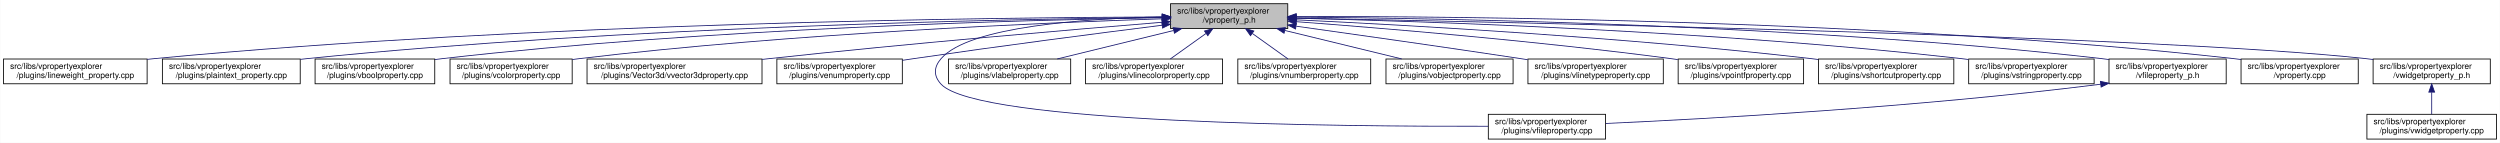
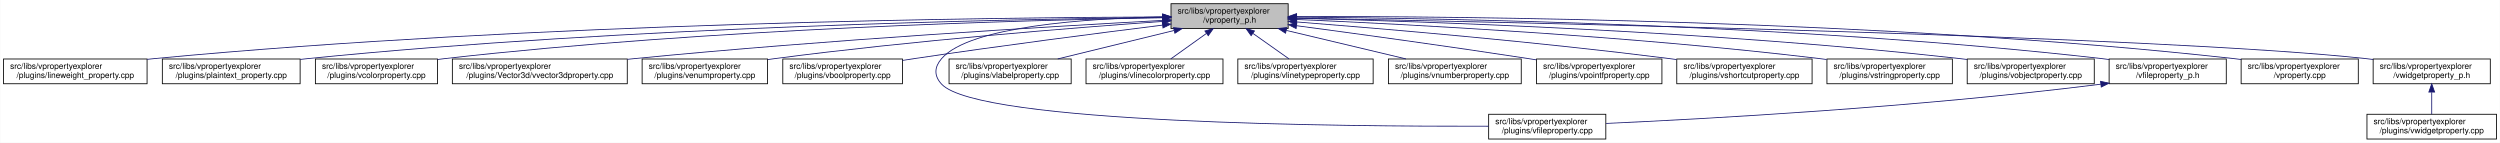
- <svg xmlns="http://www.w3.org/2000/svg" xmlns:xlink="http://www.w3.org/1999/xlink" width="3029pt" height="173pt" viewBox="0.00 0.00 3028.50 173.00">
+ <svg xmlns="http://www.w3.org/2000/svg" xmlns:xlink="http://www.w3.org/1999/xlink" width="3030pt" height="173pt" viewBox="0.00 0.00 3029.50 173.00">
  <g id="graph0" class="graph" transform="scale(1 1) rotate(0) translate(4 169)">
-     <polygon fill="white" stroke="transparent" points="-4,4 -4,-169 3024.5,-169 3024.5,4 -4,4" />
+     <polygon fill="white" stroke="transparent" points="-4,4 -4,-169 3025.5,-169 3025.5,4 -4,4" />
    <g id="node1" class="node">
      <g id="a_node1">
        <a xlink:title=" ">
-           <polygon fill="#bfbfbf" stroke="black" points="1414,-134.5 1414,-164.5 1556,-164.5 1556,-134.5 1414,-134.5" />
-           <text text-anchor="start" x="1422" y="-152.5" font-family="Helvetica,sans-Serif" font-size="10.00">src/libs/vpropertyexplorer</text>
-           <text text-anchor="middle" x="1485" y="-141.5" font-family="Helvetica,sans-Serif" font-size="10.00">/vproperty_p.h</text>
+           <polygon fill="#bfbfbf" stroke="black" points="1415,-134.5 1415,-164.5 1557,-164.5 1557,-134.5 1415,-134.5" />
+           <text text-anchor="start" x="1423" y="-152.5" font-family="Helvetica,sans-Serif" font-size="10.00">src/libs/vpropertyexplorer</text>
+           <text text-anchor="middle" x="1486" y="-141.5" font-family="Helvetica,sans-Serif" font-size="10.00">/vproperty_p.h</text>
        </a>
      </g>
    </g>
    <g id="node2" class="node">
      <g id="a_node2">
        <a xlink:href="../../d9/d33/lineweight__property_8cpp.html" target="_top" xlink:title=" ">
          <polygon fill="white" stroke="black" points="0,-67.5 0,-97.5 174,-97.5 174,-67.5 0,-67.5" />
          <text text-anchor="start" x="8" y="-85.5" font-family="Helvetica,sans-Serif" font-size="10.00">src/libs/vpropertyexplorer</text>
          <text text-anchor="middle" x="87" y="-74.5" font-family="Helvetica,sans-Serif" font-size="10.00">/plugins/lineweight_property.cpp</text>
        </a>
      </g>
    </g>
    <g id="edge1" class="edge">
-       <path fill="none" stroke="midnightblue" d="M1403.81,-148.48C1198.73,-147.75 643.37,-141.56 183,-98 180.06,-97.72 177.08,-97.41 174.07,-97.08" />
-       <polygon fill="midnightblue" stroke="midnightblue" points="1403.88,-151.98 1413.9,-148.51 1403.91,-144.98 1403.88,-151.98" />
+       <path fill="none" stroke="midnightblue" d="M1404.75,-148.48C1199.51,-147.76 643.73,-141.59 183,-98 180.06,-97.72 177.08,-97.41 174.07,-97.08" />
+       <polygon fill="midnightblue" stroke="midnightblue" points="1404.83,-151.98 1414.84,-148.52 1404.85,-144.98 1404.83,-151.98" />
    </g>
    <g id="node3" class="node">
      <g id="a_node3">
        <a xlink:href="../../da/d2f/plaintext__property_8cpp.html" target="_top" xlink:title=" ">
          <polygon fill="white" stroke="black" points="192.5,-67.5 192.5,-97.5 359.5,-97.5 359.5,-67.5 192.5,-67.5" />
          <text text-anchor="start" x="200.5" y="-85.5" font-family="Helvetica,sans-Serif" font-size="10.00">src/libs/vpropertyexplorer</text>
          <text text-anchor="middle" x="276" y="-74.5" font-family="Helvetica,sans-Serif" font-size="10.00">/plugins/plaintext_property.cpp</text>
        </a>
      </g>
    </g>
    <g id="edge2" class="edge">
-       <path fill="none" stroke="midnightblue" d="M1403.74,-147.92C1219.19,-145.92 754.45,-137.07 368,-98 365.27,-97.72 362.49,-97.42 359.69,-97.09" />
-       <polygon fill="midnightblue" stroke="midnightblue" points="1403.87,-151.42 1413.91,-148.02 1403.94,-144.42 1403.87,-151.42" />
+       <path fill="none" stroke="midnightblue" d="M1404.75,-147.87C1220.2,-145.78 755.48,-136.75 369,-98 365.91,-97.69 362.77,-97.35 359.6,-96.98" />
+       <polygon fill="midnightblue" stroke="midnightblue" points="1404.87,-151.37 1414.91,-147.98 1404.95,-144.37 1404.87,-151.37" />
    </g>
    <g id="node4" class="node">
      <g id="a_node4">
-         <a xlink:href="../../d8/d83/vboolproperty_8cpp.html" target="_top" xlink:title=" ">
-           <polygon fill="white" stroke="black" points="377.5,-67.5 377.5,-97.5 522.5,-97.5 522.5,-67.5 377.5,-67.5" />
-           <text text-anchor="start" x="385.5" y="-85.5" font-family="Helvetica,sans-Serif" font-size="10.00">src/libs/vpropertyexplorer</text>
-           <text text-anchor="middle" x="450" y="-74.5" font-family="Helvetica,sans-Serif" font-size="10.00">/plugins/vboolproperty.cpp</text>
+         <a xlink:href="../../d0/d6b/vcolorproperty_8cpp.html" target="_top" xlink:title=" ">
+           <polygon fill="white" stroke="black" points="378,-67.5 378,-97.5 526,-97.5 526,-67.5 378,-67.5" />
+           <text text-anchor="start" x="386" y="-85.5" font-family="Helvetica,sans-Serif" font-size="10.00">src/libs/vpropertyexplorer</text>
+           <text text-anchor="middle" x="452" y="-74.5" font-family="Helvetica,sans-Serif" font-size="10.00">/plugins/vcolorproperty.cpp</text>
        </a>
      </g>
    </g>
    <g id="edge3" class="edge">
-       <path fill="none" stroke="midnightblue" d="M1403.86,-147.54C1239.05,-144.84 853.46,-134.8 532,-98 528.98,-97.65 525.91,-97.27 522.81,-96.85" />
-       <polygon fill="midnightblue" stroke="midnightblue" points="1403.86,-151.04 1413.92,-147.7 1403.98,-144.04 1403.86,-151.04" />
+       <path fill="none" stroke="midnightblue" d="M1404.73,-147.46C1240.1,-144.64 855.62,-134.39 535,-98 532.09,-97.67 529.13,-97.3 526.15,-96.91" />
+       <polygon fill="midnightblue" stroke="midnightblue" points="1404.72,-150.96 1414.78,-147.63 1404.84,-143.97 1404.72,-150.96" />
    </g>
    <g id="node5" class="node">
      <g id="a_node5">
-         <a xlink:href="../../d0/d6b/vcolorproperty_8cpp.html" target="_top" xlink:title=" ">
-           <polygon fill="white" stroke="black" points="541,-67.5 541,-97.5 689,-97.5 689,-67.5 541,-67.5" />
-           <text text-anchor="start" x="549" y="-85.5" font-family="Helvetica,sans-Serif" font-size="10.00">src/libs/vpropertyexplorer</text>
-           <text text-anchor="middle" x="615" y="-74.5" font-family="Helvetica,sans-Serif" font-size="10.00">/plugins/vcolorproperty.cpp</text>
+         <a xlink:href="../../d2/d8f/vvector3dproperty_8cpp.html" target="_top" xlink:title=" ">
+           <polygon fill="white" stroke="black" points="544,-67.5 544,-97.5 756,-97.5 756,-67.5 544,-67.5" />
+           <text text-anchor="start" x="552" y="-85.5" font-family="Helvetica,sans-Serif" font-size="10.00">src/libs/vpropertyexplorer</text>
+           <text text-anchor="middle" x="650" y="-74.5" font-family="Helvetica,sans-Serif" font-size="10.00">/plugins/Vector3d/vvector3dproperty.cpp</text>
        </a>
      </g>
    </g>
    <g id="edge4" class="edge">
-       <path fill="none" stroke="midnightblue" d="M1403.94,-146.21C1260.95,-141.52 954.74,-128.57 698,-98 695.09,-97.65 692.14,-97.27 689.15,-96.87" />
-       <polygon fill="midnightblue" stroke="midnightblue" points="1403.84,-149.71 1413.95,-146.53 1404.07,-142.71 1403.84,-149.71" />
+       <path fill="none" stroke="midnightblue" d="M1404.61,-144.27C1270.92,-137 996.56,-120.69 765,-98 762.1,-97.72 759.15,-97.42 756.18,-97.11" />
+       <polygon fill="midnightblue" stroke="midnightblue" points="1404.59,-147.78 1414.77,-144.82 1404.97,-140.79 1404.59,-147.78" />
    </g>
    <g id="node6" class="node">
      <g id="a_node6">
-         <a xlink:href="../../d2/d8f/vvector3dproperty_8cpp.html" target="_top" xlink:title=" ">
-           <polygon fill="white" stroke="black" points="707,-67.5 707,-97.5 919,-97.5 919,-67.5 707,-67.5" />
-           <text text-anchor="start" x="715" y="-85.5" font-family="Helvetica,sans-Serif" font-size="10.00">src/libs/vpropertyexplorer</text>
-           <text text-anchor="middle" x="813" y="-74.5" font-family="Helvetica,sans-Serif" font-size="10.00">/plugins/Vector3d/vvector3dproperty.cpp</text>
+         <a xlink:href="../../d3/d60/venumproperty_8cpp.html" target="_top" xlink:title=" ">
+           <polygon fill="white" stroke="black" points="774,-67.5 774,-97.5 926,-97.5 926,-67.5 774,-67.5" />
+           <text text-anchor="start" x="782" y="-85.5" font-family="Helvetica,sans-Serif" font-size="10.00">src/libs/vpropertyexplorer</text>
+           <text text-anchor="middle" x="850" y="-74.5" font-family="Helvetica,sans-Serif" font-size="10.00">/plugins/venumproperty.cpp</text>
        </a>
      </g>
    </g>
    <g id="edge5" class="edge">
-       <path fill="none" stroke="midnightblue" d="M1403.47,-142.01C1294.87,-133.15 1096.8,-116.29 928,-98 925.1,-97.69 922.16,-97.36 919.19,-97.03" />
-       <polygon fill="midnightblue" stroke="midnightblue" points="1403.45,-145.52 1413.7,-142.84 1404.02,-138.54 1403.45,-145.52" />
+       <path fill="none" stroke="midnightblue" d="M1404.78,-143.04C1297.1,-135.34 1101.32,-119.77 935,-98 932.18,-97.63 929.31,-97.24 926.41,-96.82" />
+       <polygon fill="midnightblue" stroke="midnightblue" points="1404.69,-146.54 1414.92,-143.76 1405.19,-139.56 1404.69,-146.54" />
    </g>
    <g id="node7" class="node">
      <g id="a_node7">
-         <a xlink:href="../../d3/d60/venumproperty_8cpp.html" target="_top" xlink:title=" ">
-           <polygon fill="white" stroke="black" points="937,-67.5 937,-97.5 1089,-97.5 1089,-67.5 937,-67.5" />
-           <text text-anchor="start" x="945" y="-85.5" font-family="Helvetica,sans-Serif" font-size="10.00">src/libs/vpropertyexplorer</text>
-           <text text-anchor="middle" x="1013" y="-74.5" font-family="Helvetica,sans-Serif" font-size="10.00">/plugins/venumproperty.cpp</text>
+         <a xlink:href="../../d8/d83/vboolproperty_8cpp.html" target="_top" xlink:title=" ">
+           <polygon fill="white" stroke="black" points="944.5,-67.5 944.5,-97.5 1089.5,-97.5 1089.5,-67.5 944.5,-67.5" />
+           <text text-anchor="start" x="952.5" y="-85.5" font-family="Helvetica,sans-Serif" font-size="10.00">src/libs/vpropertyexplorer</text>
+           <text text-anchor="middle" x="1017" y="-74.5" font-family="Helvetica,sans-Serif" font-size="10.00">/plugins/vboolproperty.cpp</text>
        </a>
      </g>
    </g>
    <g id="edge6" class="edge">
-       <path fill="none" stroke="midnightblue" d="M1403.64,-138.42C1326.24,-128.67 1206.57,-113.19 1103,-98 1098.46,-97.33 1093.79,-96.63 1089.09,-95.91" />
-       <polygon fill="midnightblue" stroke="midnightblue" points="1403.45,-141.93 1413.81,-139.7 1404.32,-134.98 1403.45,-141.93" />
+       <path fill="none" stroke="midnightblue" d="M1404.63,-138.55C1327.21,-128.89 1207.53,-113.47 1104,-98 1099.31,-97.3 1094.47,-96.55 1089.6,-95.79" />
+       <polygon fill="midnightblue" stroke="midnightblue" points="1404.44,-142.05 1414.79,-139.81 1405.3,-135.11 1404.44,-142.05" />
    </g>
    <g id="node8" class="node">
      <g id="a_node8">
        <a xlink:href="../../d7/dd2/vfileproperty_8cpp.html" target="_top" xlink:title=" ">
-           <polygon fill="white" stroke="black" points="1799,-0.5 1799,-30.5 1941,-30.5 1941,-0.5 1799,-0.5" />
-           <text text-anchor="start" x="1807" y="-18.5" font-family="Helvetica,sans-Serif" font-size="10.00">src/libs/vpropertyexplorer</text>
-           <text text-anchor="middle" x="1870" y="-7.5" font-family="Helvetica,sans-Serif" font-size="10.00">/plugins/vfileproperty.cpp</text>
+           <polygon fill="white" stroke="black" points="1800,-0.5 1800,-30.5 1942,-30.5 1942,-0.5 1800,-0.5" />
+           <text text-anchor="start" x="1808" y="-18.5" font-family="Helvetica,sans-Serif" font-size="10.00">src/libs/vpropertyexplorer</text>
+           <text text-anchor="middle" x="1871" y="-7.5" font-family="Helvetica,sans-Serif" font-size="10.00">/plugins/vfileproperty.cpp</text>
        </a>
      </g>
    </g>
    <g id="edge7" class="edge">
-       <path fill="none" stroke="midnightblue" d="M1403.86,-148.53C1311.78,-146.64 1169.94,-137.2 1136,-98 1126.98,-87.58 1126.6,-77.07 1136,-67 1180.62,-19.21 1623.4,-15.56 1798.89,-16.02" />
-       <polygon fill="midnightblue" stroke="midnightblue" points="1403.93,-152.03 1414,-148.71 1404.06,-145.03 1403.93,-152.03" />
+       <path fill="none" stroke="midnightblue" d="M1404.86,-148.53C1312.78,-146.64 1170.94,-137.2 1137,-98 1127.98,-87.58 1127.6,-77.07 1137,-67 1181.62,-19.21 1624.4,-15.56 1799.89,-16.02" />
+       <polygon fill="midnightblue" stroke="midnightblue" points="1404.93,-152.03 1415,-148.71 1405.06,-145.03 1404.93,-152.03" />
    </g>
    <g id="node9" class="node">
      <g id="a_node9">
        <a xlink:href="../../d6/ddf/vlabelproperty_8cpp.html" target="_top" xlink:title=" ">
-           <polygon fill="white" stroke="black" points="1145,-67.5 1145,-97.5 1293,-97.5 1293,-67.5 1145,-67.5" />
-           <text text-anchor="start" x="1153" y="-85.5" font-family="Helvetica,sans-Serif" font-size="10.00">src/libs/vpropertyexplorer</text>
-           <text text-anchor="middle" x="1219" y="-74.5" font-family="Helvetica,sans-Serif" font-size="10.00">/plugins/vlabelproperty.cpp</text>
+           <polygon fill="white" stroke="black" points="1146,-67.5 1146,-97.5 1294,-97.5 1294,-67.5 1146,-67.5" />
+           <text text-anchor="start" x="1154" y="-85.5" font-family="Helvetica,sans-Serif" font-size="10.00">src/libs/vpropertyexplorer</text>
+           <text text-anchor="middle" x="1220" y="-74.5" font-family="Helvetica,sans-Serif" font-size="10.00">/plugins/vlabelproperty.cpp</text>
        </a>
      </g>
    </g>
    <g id="edge8" class="edge">
-       <path fill="none" stroke="midnightblue" d="M1417.69,-132.05C1374.2,-121.43 1318.2,-107.74 1276.75,-97.61" />
-       <polygon fill="midnightblue" stroke="midnightblue" points="1417.06,-135.5 1427.61,-134.48 1418.73,-128.7 1417.06,-135.5" />
+       <path fill="none" stroke="midnightblue" d="M1418.69,-132.05C1375.2,-121.43 1319.2,-107.74 1277.75,-97.61" />
+       <polygon fill="midnightblue" stroke="midnightblue" points="1418.06,-135.5 1428.61,-134.48 1419.73,-128.7 1418.06,-135.5" />
    </g>
    <g id="node10" class="node">
      <g id="a_node10">
        <a xlink:href="../../dd/d22/vlinecolorproperty_8cpp.html" target="_top" xlink:title=" ">
-           <polygon fill="white" stroke="black" points="1311,-67.5 1311,-97.5 1477,-97.5 1477,-67.5 1311,-67.5" />
-           <text text-anchor="start" x="1319" y="-85.5" font-family="Helvetica,sans-Serif" font-size="10.00">src/libs/vpropertyexplorer</text>
-           <text text-anchor="middle" x="1394" y="-74.5" font-family="Helvetica,sans-Serif" font-size="10.00">/plugins/vlinecolorproperty.cpp</text>
+           <polygon fill="white" stroke="black" points="1312,-67.5 1312,-97.5 1478,-97.5 1478,-67.5 1312,-67.5" />
+           <text text-anchor="start" x="1320" y="-85.5" font-family="Helvetica,sans-Serif" font-size="10.00">src/libs/vpropertyexplorer</text>
+           <text text-anchor="middle" x="1395" y="-74.5" font-family="Helvetica,sans-Serif" font-size="10.00">/plugins/vlinecolorproperty.cpp</text>
        </a>
      </g>
    </g>
    <g id="edge9" class="edge">
-       <path fill="none" stroke="midnightblue" d="M1456.93,-128.45C1442.93,-118.45 1426.34,-106.6 1413.71,-97.58" />
-       <polygon fill="midnightblue" stroke="midnightblue" points="1455.08,-131.43 1465.25,-134.4 1459.15,-125.74 1455.08,-131.43" />
+       <path fill="none" stroke="midnightblue" d="M1457.93,-128.45C1443.93,-118.45 1427.34,-106.6 1414.71,-97.58" />
+       <polygon fill="midnightblue" stroke="midnightblue" points="1456.08,-131.43 1466.25,-134.4 1460.15,-125.74 1456.08,-131.43" />
    </g>
    <g id="node11" class="node">
      <g id="a_node11">
-         <a xlink:href="../../d7/dda/vnumberproperty_8cpp.html" target="_top" xlink:title=" ">
-           <polygon fill="white" stroke="black" points="1495.5,-67.5 1495.5,-97.5 1656.5,-97.5 1656.5,-67.5 1495.5,-67.5" />
-           <text text-anchor="start" x="1503.5" y="-85.5" font-family="Helvetica,sans-Serif" font-size="10.00">src/libs/vpropertyexplorer</text>
-           <text text-anchor="middle" x="1576" y="-74.5" font-family="Helvetica,sans-Serif" font-size="10.00">/plugins/vnumberproperty.cpp</text>
+         <a xlink:href="../../dc/d32/vlinetypeproperty_8cpp.html" target="_top" xlink:title=" ">
+           <polygon fill="white" stroke="black" points="1496,-67.5 1496,-97.5 1660,-97.5 1660,-67.5 1496,-67.5" />
+           <text text-anchor="start" x="1504" y="-85.5" font-family="Helvetica,sans-Serif" font-size="10.00">src/libs/vpropertyexplorer</text>
+           <text text-anchor="middle" x="1578" y="-74.5" font-family="Helvetica,sans-Serif" font-size="10.00">/plugins/vlinetypeproperty.cpp</text>
        </a>
      </g>
    </g>
    <g id="edge10" class="edge">
-       <path fill="none" stroke="midnightblue" d="M1513.07,-128.45C1527.07,-118.45 1543.66,-106.6 1556.29,-97.58" />
-       <polygon fill="midnightblue" stroke="midnightblue" points="1510.85,-125.74 1504.75,-134.4 1514.92,-131.43 1510.85,-125.74" />
+       <path fill="none" stroke="midnightblue" d="M1514.38,-128.45C1528.53,-118.45 1545.31,-106.6 1558.08,-97.58" />
+       <polygon fill="midnightblue" stroke="midnightblue" points="1512.11,-125.77 1505.96,-134.4 1516.15,-131.48 1512.11,-125.77" />
    </g>
    <g id="node12" class="node">
      <g id="a_node12">
-         <a xlink:href="../../d5/d66/vobjectproperty_8cpp.html" target="_top" xlink:title=" ">
-           <polygon fill="white" stroke="black" points="1675,-67.5 1675,-97.5 1829,-97.5 1829,-67.5 1675,-67.5" />
-           <text text-anchor="start" x="1683" y="-85.5" font-family="Helvetica,sans-Serif" font-size="10.00">src/libs/vpropertyexplorer</text>
-           <text text-anchor="middle" x="1752" y="-74.5" font-family="Helvetica,sans-Serif" font-size="10.00">/plugins/vobjectproperty.cpp</text>
+         <a xlink:href="../../d7/dda/vnumberproperty_8cpp.html" target="_top" xlink:title=" ">
+           <polygon fill="white" stroke="black" points="1678.5,-67.5 1678.5,-97.5 1839.5,-97.5 1839.5,-67.5 1678.5,-67.5" />
+           <text text-anchor="start" x="1686.5" y="-85.5" font-family="Helvetica,sans-Serif" font-size="10.00">src/libs/vpropertyexplorer</text>
+           <text text-anchor="middle" x="1759" y="-74.5" font-family="Helvetica,sans-Serif" font-size="10.00">/plugins/vnumberproperty.cpp</text>
        </a>
      </g>
    </g>
    <g id="edge11" class="edge">
-       <path fill="none" stroke="midnightblue" d="M1552.57,-132.05C1596.22,-121.43 1652.42,-107.74 1694.04,-97.61" />
-       <polygon fill="midnightblue" stroke="midnightblue" points="1551.49,-128.71 1542.61,-134.48 1553.15,-135.51 1551.49,-128.71" />
+       <path fill="none" stroke="midnightblue" d="M1554.8,-132.12C1599.47,-121.48 1657.1,-107.76 1699.73,-97.61" />
+       <polygon fill="midnightblue" stroke="midnightblue" points="1553.82,-128.75 1544.9,-134.48 1555.44,-135.56 1553.82,-128.75" />
    </g>
    <g id="node13" class="node">
      <g id="a_node13">
-         <a xlink:href="../../dc/d32/vlinetypeproperty_8cpp.html" target="_top" xlink:title=" ">
-           <polygon fill="white" stroke="black" points="1847,-67.5 1847,-97.5 2011,-97.5 2011,-67.5 1847,-67.5" />
-           <text text-anchor="start" x="1855" y="-85.5" font-family="Helvetica,sans-Serif" font-size="10.00">src/libs/vpropertyexplorer</text>
-           <text text-anchor="middle" x="1929" y="-74.5" font-family="Helvetica,sans-Serif" font-size="10.00">/plugins/vlinetypeproperty.cpp</text>
+         <a xlink:href="../../d2/dec/vpointfproperty_8cpp.html" target="_top" xlink:title=" ">
+           <polygon fill="white" stroke="black" points="1858,-67.5 1858,-97.5 2010,-97.5 2010,-67.5 1858,-67.5" />
+           <text text-anchor="start" x="1866" y="-85.5" font-family="Helvetica,sans-Serif" font-size="10.00">src/libs/vpropertyexplorer</text>
+           <text text-anchor="middle" x="1934" y="-74.5" font-family="Helvetica,sans-Serif" font-size="10.00">/plugins/vpointfproperty.cpp</text>
        </a>
      </g>
    </g>
    <g id="edge12" class="edge">
-       <path fill="none" stroke="midnightblue" d="M1566.34,-137.24C1637.92,-127.24 1744.94,-112.07 1838,-98 1840.85,-97.57 1843.74,-97.13 1846.67,-96.68" />
-       <polygon fill="midnightblue" stroke="midnightblue" points="1565.46,-133.83 1556.04,-138.68 1566.43,-140.76 1565.46,-133.83" />
+       <path fill="none" stroke="midnightblue" d="M1567.29,-137.83C1640.72,-128.04 1751.71,-112.83 1848,-98 1851.14,-97.52 1854.35,-97.01 1857.59,-96.5" />
+       <polygon fill="midnightblue" stroke="midnightblue" points="1566.63,-134.39 1557.18,-139.18 1567.55,-141.33 1566.63,-134.39" />
    </g>
    <g id="node14" class="node">
      <g id="a_node14">
-         <a xlink:href="../../d2/dec/vpointfproperty_8cpp.html" target="_top" xlink:title=" ">
-           <polygon fill="white" stroke="black" points="2029,-67.5 2029,-97.5 2181,-97.5 2181,-67.5 2029,-67.5" />
-           <text text-anchor="start" x="2037" y="-85.5" font-family="Helvetica,sans-Serif" font-size="10.00">src/libs/vpropertyexplorer</text>
-           <text text-anchor="middle" x="2105" y="-74.5" font-family="Helvetica,sans-Serif" font-size="10.00">/plugins/vpointfproperty.cpp</text>
+         <a xlink:href="../../de/d34/vshortcutproperty_8cpp.html" target="_top" xlink:title=" ">
+           <polygon fill="white" stroke="black" points="2028,-67.5 2028,-97.5 2192,-97.5 2192,-67.5 2028,-67.5" />
+           <text text-anchor="start" x="2036" y="-85.5" font-family="Helvetica,sans-Serif" font-size="10.00">src/libs/vpropertyexplorer</text>
+           <text text-anchor="middle" x="2110" y="-74.5" font-family="Helvetica,sans-Serif" font-size="10.00">/plugins/vshortcutproperty.cpp</text>
        </a>
      </g>
    </g>
    <g id="edge13" class="edge">
-       <path fill="none" stroke="midnightblue" d="M1566.37,-142.72C1671.42,-134.83 1859.78,-119.2 2020,-98 2022.82,-97.63 2025.69,-97.23 2028.59,-96.81" />
-       <polygon fill="midnightblue" stroke="midnightblue" points="1565.87,-139.25 1556.15,-143.49 1566.39,-146.23 1565.87,-139.25" />
+       <path fill="none" stroke="midnightblue" d="M1567.47,-142.4C1672.17,-134.19 1859.49,-118.24 2019,-98 2021.86,-97.64 2024.76,-97.25 2027.69,-96.85" />
+       <polygon fill="midnightblue" stroke="midnightblue" points="1566.98,-138.93 1557.28,-143.19 1567.53,-145.91 1566.98,-138.93" />
    </g>
    <g id="node15" class="node">
      <g id="a_node15">
-         <a xlink:href="../../de/d34/vshortcutproperty_8cpp.html" target="_top" xlink:title=" ">
-           <polygon fill="white" stroke="black" points="2199,-67.5 2199,-97.5 2363,-97.5 2363,-67.5 2199,-67.5" />
-           <text text-anchor="start" x="2207" y="-85.5" font-family="Helvetica,sans-Serif" font-size="10.00">src/libs/vpropertyexplorer</text>
-           <text text-anchor="middle" x="2281" y="-74.5" font-family="Helvetica,sans-Serif" font-size="10.00">/plugins/vshortcutproperty.cpp</text>
+         <a xlink:href="../../dc/d18/vstringproperty_8cpp.html" target="_top" xlink:title=" ">
+           <polygon fill="white" stroke="black" points="2210,-67.5 2210,-97.5 2362,-97.5 2362,-67.5 2210,-67.5" />
+           <text text-anchor="start" x="2218" y="-85.5" font-family="Helvetica,sans-Serif" font-size="10.00">src/libs/vpropertyexplorer</text>
+           <text text-anchor="middle" x="2286" y="-74.5" font-family="Helvetica,sans-Serif" font-size="10.00">/plugins/vstringproperty.cpp</text>
        </a>
      </g>
    </g>
    <g id="edge14" class="edge">
-       <path fill="none" stroke="midnightblue" d="M1566.23,-144.97C1697.64,-138.74 1964.86,-123.95 2190,-98 2192.86,-97.67 2195.77,-97.32 2198.7,-96.94" />
-       <polygon fill="midnightblue" stroke="midnightblue" points="1566.06,-141.47 1556.24,-145.44 1566.39,-148.46 1566.06,-141.47" />
+       <path fill="none" stroke="midnightblue" d="M1567.1,-145.37C1699.95,-139.67 1972.06,-125.54 2201,-98 2203.82,-97.66 2206.7,-97.29 2209.6,-96.9" />
+       <polygon fill="midnightblue" stroke="midnightblue" points="1566.85,-141.88 1557,-145.8 1567.14,-148.88 1566.85,-141.88" />
    </g>
    <g id="node16" class="node">
      <g id="a_node16">
-         <a xlink:href="../../dc/d18/vstringproperty_8cpp.html" target="_top" xlink:title=" ">
-           <polygon fill="white" stroke="black" points="2381,-67.5 2381,-97.5 2533,-97.5 2533,-67.5 2381,-67.5" />
-           <text text-anchor="start" x="2389" y="-85.5" font-family="Helvetica,sans-Serif" font-size="10.00">src/libs/vpropertyexplorer</text>
-           <text text-anchor="middle" x="2457" y="-74.5" font-family="Helvetica,sans-Serif" font-size="10.00">/plugins/vstringproperty.cpp</text>
+         <a xlink:href="../../d5/d66/vobjectproperty_8cpp.html" target="_top" xlink:title=" ">
+           <polygon fill="white" stroke="black" points="2380,-67.5 2380,-97.5 2534,-97.5 2534,-67.5 2380,-67.5" />
+           <text text-anchor="start" x="2388" y="-85.5" font-family="Helvetica,sans-Serif" font-size="10.00">src/libs/vpropertyexplorer</text>
+           <text text-anchor="middle" x="2457" y="-74.5" font-family="Helvetica,sans-Serif" font-size="10.00">/plugins/vobjectproperty.cpp</text>
        </a>
      </g>
    </g>
    <g id="edge15" class="edge">
-       <path fill="none" stroke="midnightblue" d="M1566.24,-146.92C1722.67,-143.2 2076.38,-131.52 2372,-98 2374.83,-97.68 2377.7,-97.33 2380.6,-96.95" />
-       <polygon fill="midnightblue" stroke="midnightblue" points="1566.14,-143.42 1556.23,-147.15 1566.31,-150.42 1566.14,-143.42" />
+       <path fill="none" stroke="midnightblue" d="M1567.52,-146.84C1723.82,-143.01 2076.31,-131.15 2371,-98 2373.86,-97.68 2376.77,-97.32 2379.7,-96.95" />
+       <polygon fill="midnightblue" stroke="midnightblue" points="1566.97,-143.36 1557.06,-147.1 1567.14,-150.35 1566.97,-143.36" />
    </g>
    <g id="node17" class="node">
      <g id="a_node17">
        <a xlink:href="../../dc/de7/vfileproperty__p_8h.html" target="_top" xlink:title=" ">
-           <polygon fill="white" stroke="black" points="2551,-67.5 2551,-97.5 2693,-97.5 2693,-67.5 2551,-67.5" />
-           <text text-anchor="start" x="2559" y="-85.5" font-family="Helvetica,sans-Serif" font-size="10.00">src/libs/vpropertyexplorer</text>
-           <text text-anchor="middle" x="2622" y="-74.5" font-family="Helvetica,sans-Serif" font-size="10.00">/vfileproperty_p.h</text>
+           <polygon fill="white" stroke="black" points="2552,-67.5 2552,-97.5 2694,-97.5 2694,-67.5 2552,-67.5" />
+           <text text-anchor="start" x="2560" y="-85.5" font-family="Helvetica,sans-Serif" font-size="10.00">src/libs/vpropertyexplorer</text>
+           <text text-anchor="middle" x="2623" y="-74.5" font-family="Helvetica,sans-Serif" font-size="10.00">/vfileproperty_p.h</text>
        </a>
      </g>
    </g>
    <g id="edge16" class="edge">
-       <path fill="none" stroke="midnightblue" d="M1566.13,-148.25C1743.64,-146.92 2179.63,-139.31 2542,-98 2544.95,-97.66 2547.95,-97.29 2550.97,-96.87" />
-       <polygon fill="midnightblue" stroke="midnightblue" points="1566.06,-144.75 1556.08,-148.32 1566.11,-151.75 1566.06,-144.75" />
+       <path fill="none" stroke="midnightblue" d="M1567.13,-148.25C1744.64,-146.92 2180.63,-139.31 2543,-98 2545.95,-97.66 2548.95,-97.29 2551.97,-96.87" />
+       <polygon fill="midnightblue" stroke="midnightblue" points="1567.06,-144.75 1557.08,-148.32 1567.11,-151.75 1567.06,-144.75" />
    </g>
    <g id="node18" class="node">
      <g id="a_node18">
        <a xlink:href="../../d8/dd2/vproperty_8cpp.html" target="_top" xlink:title=" ">
-           <polygon fill="white" stroke="black" points="2711,-67.5 2711,-97.5 2853,-97.5 2853,-67.5 2711,-67.5" />
-           <text text-anchor="start" x="2719" y="-85.5" font-family="Helvetica,sans-Serif" font-size="10.00">src/libs/vpropertyexplorer</text>
-           <text text-anchor="middle" x="2782" y="-74.5" font-family="Helvetica,sans-Serif" font-size="10.00">/vproperty.cpp</text>
+           <polygon fill="white" stroke="black" points="2712,-67.5 2712,-97.5 2854,-97.5 2854,-67.5 2712,-67.5" />
+           <text text-anchor="start" x="2720" y="-85.5" font-family="Helvetica,sans-Serif" font-size="10.00">src/libs/vpropertyexplorer</text>
+           <text text-anchor="middle" x="2783" y="-74.5" font-family="Helvetica,sans-Serif" font-size="10.00">/vproperty.cpp</text>
        </a>
      </g>
    </g>
    <g id="edge18" class="edge">
-       <path fill="none" stroke="midnightblue" d="M1566.47,-148.99C1762.61,-149.32 2276.38,-145.17 2702,-98 2704.95,-97.67 2707.95,-97.3 2710.97,-96.9" />
-       <polygon fill="midnightblue" stroke="midnightblue" points="1566.26,-145.49 1556.25,-148.96 1566.24,-152.49 1566.26,-145.49" />
+       <path fill="none" stroke="midnightblue" d="M1567.47,-148.99C1763.61,-149.32 2277.38,-145.17 2703,-98 2705.95,-97.67 2708.95,-97.3 2711.97,-96.9" />
+       <polygon fill="midnightblue" stroke="midnightblue" points="1567.26,-145.49 1557.25,-148.96 1567.24,-152.49 1567.26,-145.49" />
    </g>
    <g id="node19" class="node">
      <g id="a_node19">
        <a xlink:href="../../d4/d5a/vwidgetproperty__p_8h.html" target="_top" xlink:title=" ">
-           <polygon fill="white" stroke="black" points="2871,-67.5 2871,-97.5 3013,-97.5 3013,-67.5 2871,-67.5" />
-           <text text-anchor="start" x="2879" y="-85.5" font-family="Helvetica,sans-Serif" font-size="10.00">src/libs/vpropertyexplorer</text>
-           <text text-anchor="middle" x="2942" y="-74.5" font-family="Helvetica,sans-Serif" font-size="10.00">/vwidgetproperty_p.h</text>
+           <polygon fill="white" stroke="black" points="2872,-67.5 2872,-97.5 3014,-97.5 3014,-67.5 2872,-67.5" />
+           <text text-anchor="start" x="2880" y="-85.5" font-family="Helvetica,sans-Serif" font-size="10.00">src/libs/vpropertyexplorer</text>
+           <text text-anchor="middle" x="2943" y="-74.5" font-family="Helvetica,sans-Serif" font-size="10.00">/vwidgetproperty_p.h</text>
        </a>
      </g>
    </g>
    <g id="edge19" class="edge">
-       <path fill="none" stroke="midnightblue" d="M1566.45,-147.04C1822.39,-142.21 2608.51,-125.48 2862,-98 2864.95,-97.68 2867.95,-97.32 2870.98,-96.92" />
-       <polygon fill="midnightblue" stroke="midnightblue" points="1566.04,-143.55 1556.11,-147.23 1566.18,-150.55 1566.04,-143.55" />
+       <path fill="none" stroke="midnightblue" d="M1567.45,-147.04C1823.39,-142.21 2609.51,-125.48 2863,-98 2865.95,-97.68 2868.95,-97.32 2871.98,-96.92" />
+       <polygon fill="midnightblue" stroke="midnightblue" points="1567.04,-143.55 1557.11,-147.23 1567.18,-150.55 1567.04,-143.55" />
    </g>
    <g id="edge17" class="edge">
-       <path fill="none" stroke="midnightblue" d="M2540.97,-66.96C2316.53,-38.73 2062.57,-24.9 1941.36,-19.41" />
-       <polygon fill="midnightblue" stroke="midnightblue" points="2540.6,-70.44 2550.96,-68.23 2541.48,-63.5 2540.6,-70.44" />
+       <path fill="none" stroke="midnightblue" d="M2541.97,-66.96C2317.53,-38.73 2063.57,-24.9 1942.36,-19.41" />
+       <polygon fill="midnightblue" stroke="midnightblue" points="2541.6,-70.44 2551.96,-68.23 2542.48,-63.5 2541.6,-70.44" />
    </g>
    <g id="node20" class="node">
      <g id="a_node20">
        <a xlink:href="../../dc/ddd/vwidgetproperty_8cpp.html" target="_top" xlink:title=" ">
-           <polygon fill="white" stroke="black" points="2863.5,-0.5 2863.5,-30.5 3020.5,-30.5 3020.5,-0.5 2863.5,-0.5" />
-           <text text-anchor="start" x="2871.5" y="-18.5" font-family="Helvetica,sans-Serif" font-size="10.00">src/libs/vpropertyexplorer</text>
-           <text text-anchor="middle" x="2942" y="-7.5" font-family="Helvetica,sans-Serif" font-size="10.00">/plugins/vwidgetproperty.cpp</text>
+           <polygon fill="white" stroke="black" points="2864.5,-0.5 2864.5,-30.5 3021.5,-30.5 3021.5,-0.5 2864.5,-0.5" />
+           <text text-anchor="start" x="2872.5" y="-18.5" font-family="Helvetica,sans-Serif" font-size="10.00">src/libs/vpropertyexplorer</text>
+           <text text-anchor="middle" x="2943" y="-7.5" font-family="Helvetica,sans-Serif" font-size="10.00">/plugins/vwidgetproperty.cpp</text>
        </a>
      </g>
    </g>
    <g id="edge20" class="edge">
-       <path fill="none" stroke="midnightblue" d="M2942,-57.11C2942,-48.15 2942,-38.32 2942,-30.58" />
-       <polygon fill="midnightblue" stroke="midnightblue" points="2938.5,-57.4 2942,-67.4 2945.5,-57.4 2938.5,-57.4" />
+       <path fill="none" stroke="midnightblue" d="M2943,-57.11C2943,-48.15 2943,-38.32 2943,-30.58" />
+       <polygon fill="midnightblue" stroke="midnightblue" points="2939.5,-57.4 2943,-67.4 2946.5,-57.4 2939.5,-57.4" />
    </g>
  </g>
</svg>
